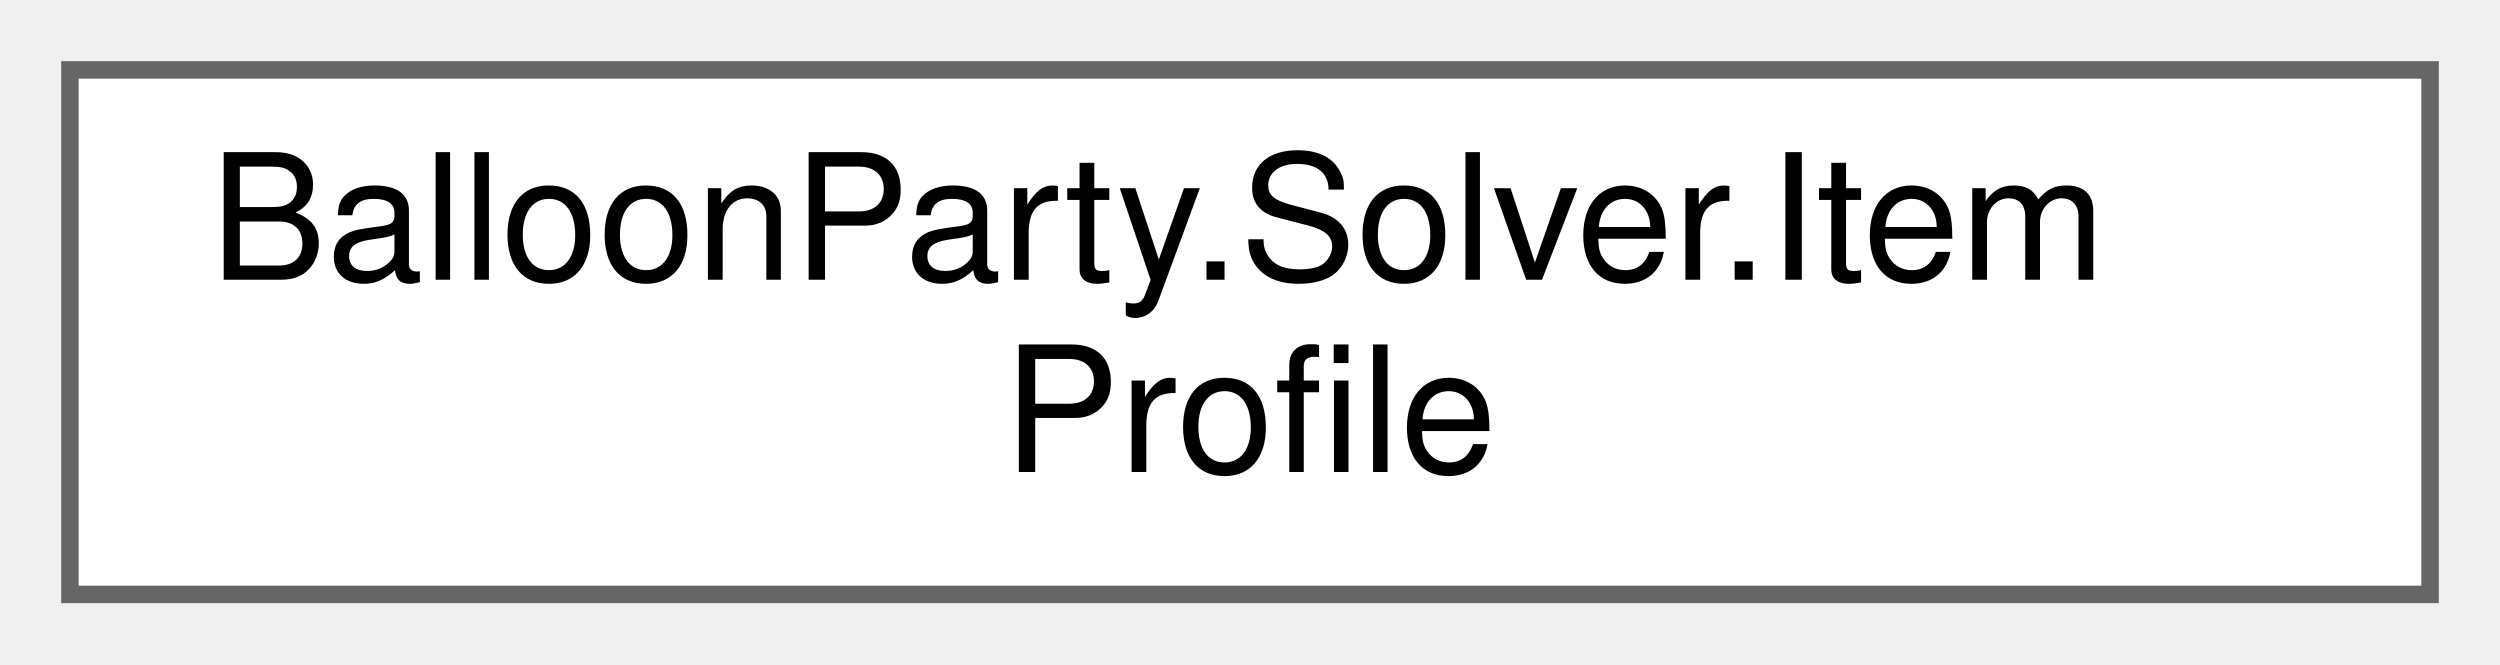
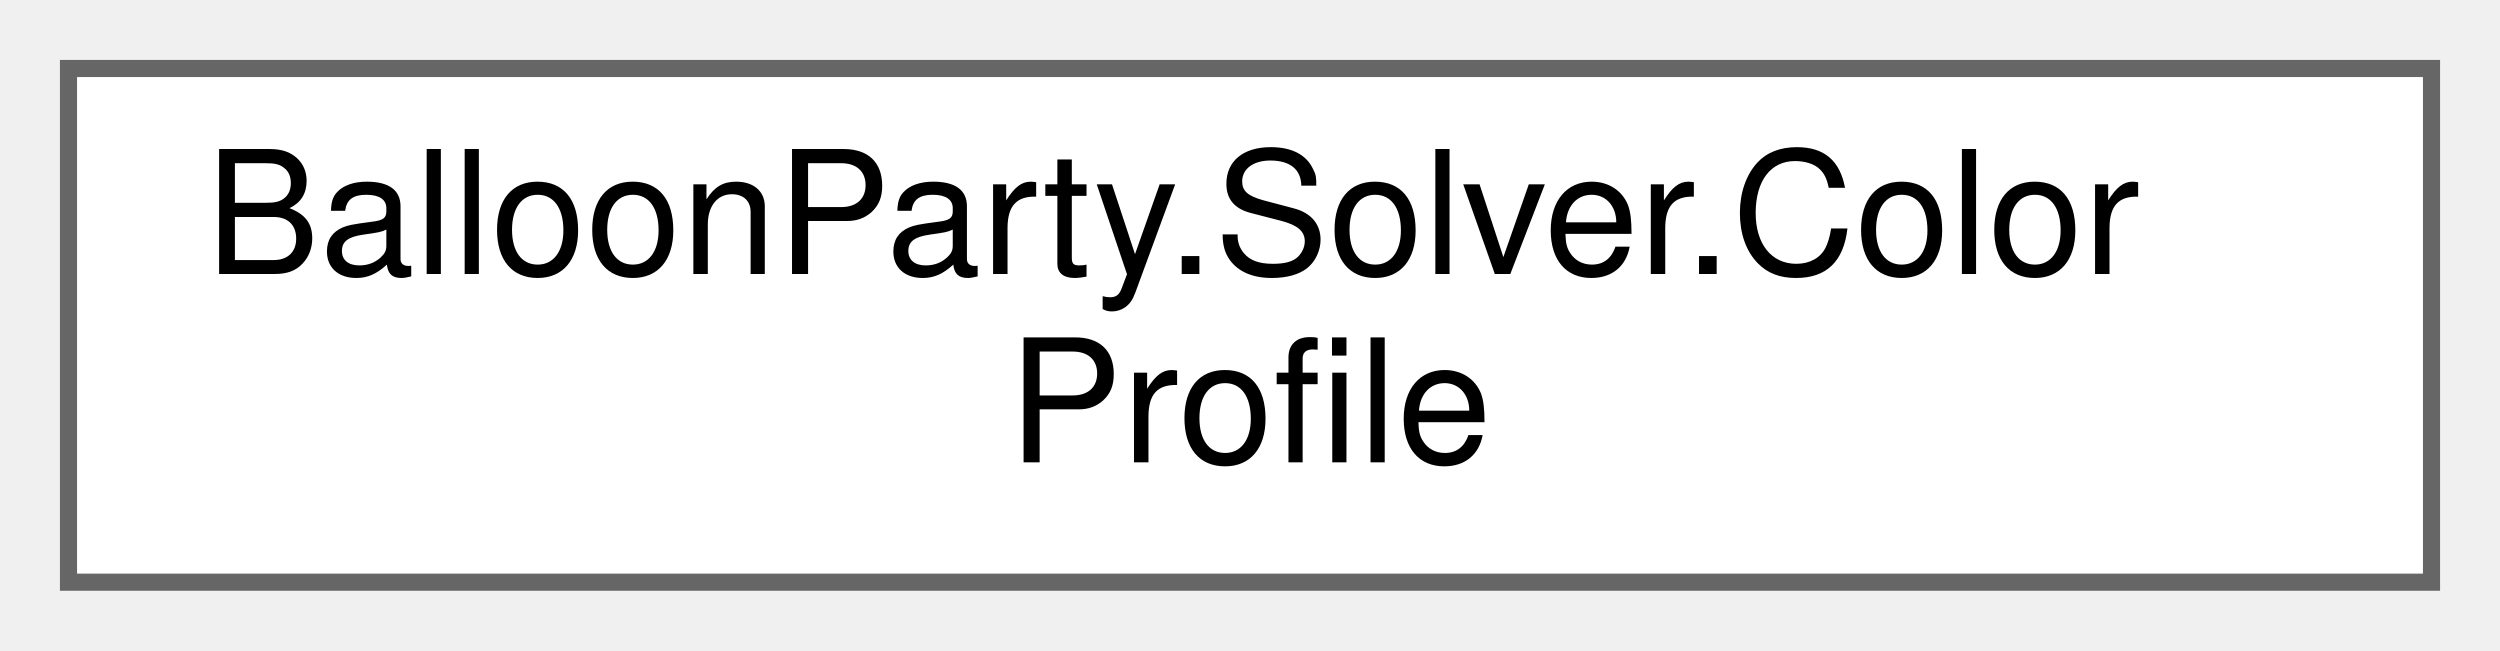
- <svg xmlns="http://www.w3.org/2000/svg" xmlns:xlink="http://www.w3.org/1999/xlink" width="143pt" height="38pt" viewBox="0.00 0.00 143.00 38.00">
+ <svg xmlns="http://www.w3.org/2000/svg" xmlns:xlink="http://www.w3.org/1999/xlink" width="146pt" height="38pt" viewBox="0.00 0.00 146.00 38.00">
  <g id="graph0" class="graph" transform="scale(1 1) rotate(0) translate(4 34)">
    <g id="Node000000" class="node">
      <g id="a_Node000000">
-         <a xlink:href="structBalloonParty_1_1Solver_1_1ItemProfile.html" target="_top" xlink:title="A hosted item's data-only identity + spin state — rides only ShotBalloonSnapshot.ForColorTarget/ Shot...">
-           <polygon fill="white" stroke="#666666" points="135,-30 0,-30 0,0 135,0 135,-30" />
-           <text text-anchor="start" x="8" y="-18" font-family="Helvetica,sans-Serif" font-size="10.00">BalloonParty.Solver.Item</text>
-           <text text-anchor="middle" x="67.5" y="-7" font-family="Helvetica,sans-Serif" font-size="10.00">Profile</text>
+         <a xlink:href="structBalloonParty_1_1Solver_1_1ColorProfile.html" target="_top" xlink:title="Colour identity of a snapshot target — split out of the geometry/scoring core so rainbow/wildcard fie...">
+           <polygon fill="white" stroke="#666666" points="138,-30 0,-30 0,0 138,0 138,-30" />
+           <text text-anchor="start" x="8" y="-18" font-family="Helvetica,sans-Serif" font-size="10.00">BalloonParty.Solver.Color</text>
+           <text text-anchor="middle" x="69" y="-7" font-family="Helvetica,sans-Serif" font-size="10.00">Profile</text>
        </a>
      </g>
    </g>
  </g>
</svg>
